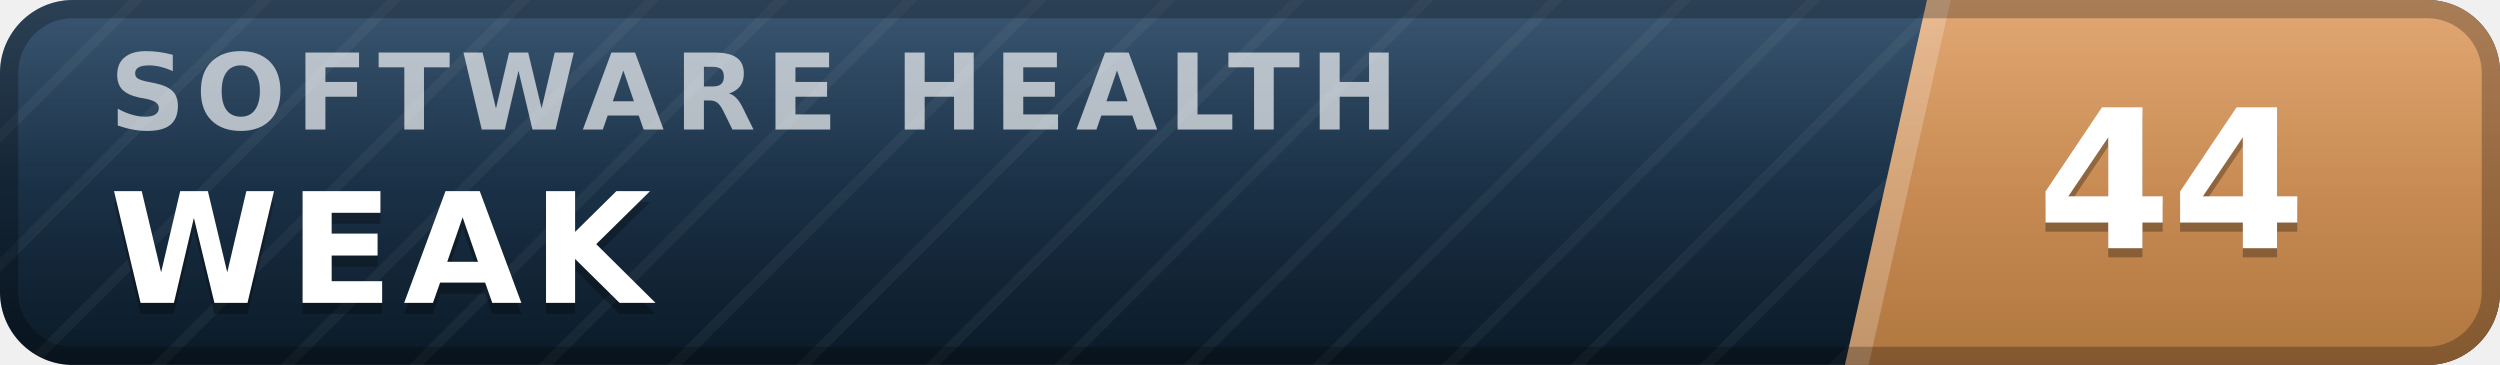
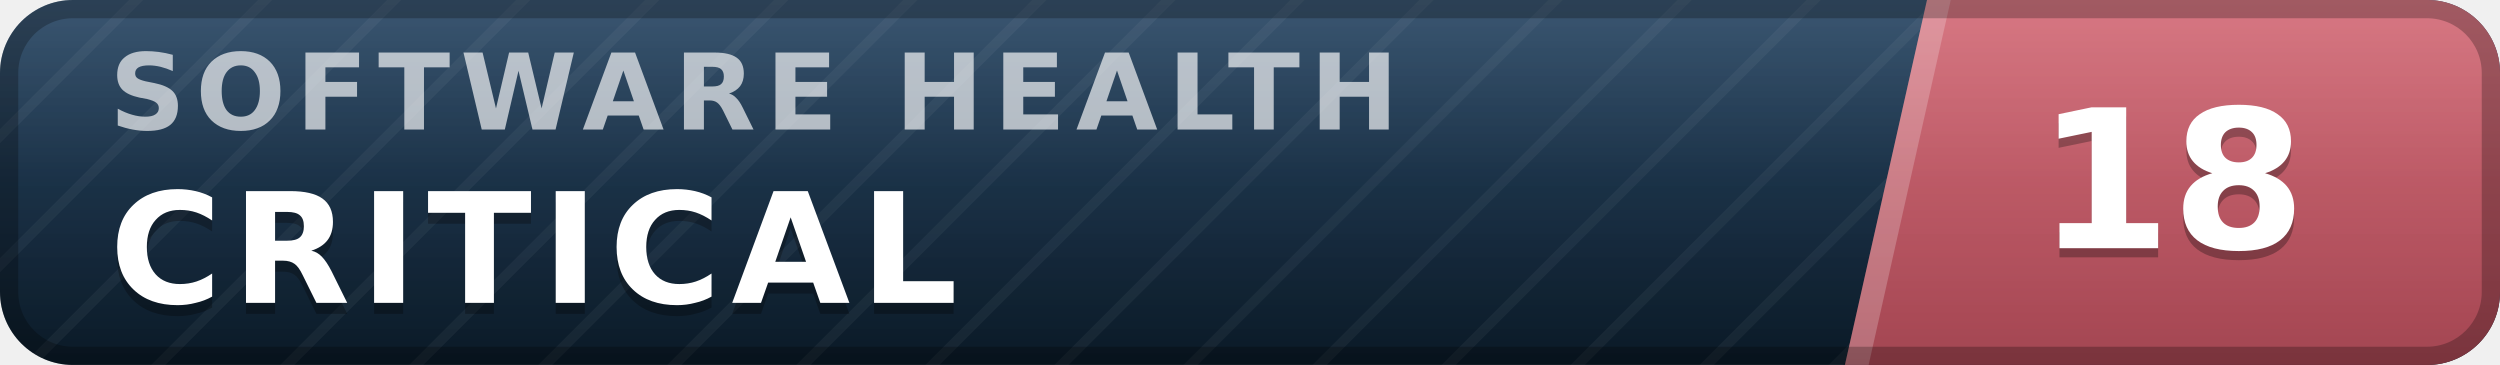
- <svg xmlns="http://www.w3.org/2000/svg" width="137" height="20" viewBox="0 0 137 20" role="img" aria-label="inspect.software software health index 44 of 100, weak" font-family="Verdana,DejaVu Sans,Geneva,sans-serif">
+ <svg xmlns="http://www.w3.org/2000/svg" width="137" height="20" viewBox="0 0 137 20" role="img" aria-label="inspect.software software health index 18 of 100, critical" font-family="Verdana,DejaVu Sans,Geneva,sans-serif">
  <defs>
    <linearGradient id="plate" x1="0" y1="0" x2="0" y2="1">
      <stop offset="0" stop-color="#1d3d5c" />
      <stop offset="1" stop-color="#0a1926" />
    </linearGradient>
    <linearGradient id="endplate" x1="0" y1="0" x2="0" y2="1">
-       <stop offset="0" stop-color="#dd9a5e" />
-       <stop offset="1" stop-color="#b0763f" />
+       <stop offset="0" stop-color="#d16471" />
+       <stop offset="1" stop-color="#a34551" />
    </linearGradient>
    <linearGradient id="gloss" x1="0" y1="0" x2="0" y2="1">
      <stop offset="0" stop-color="#fff" stop-opacity=".13" />
      <stop offset=".5" stop-color="#fff" stop-opacity=".03" />
      <stop offset="1" stop-color="#fff" stop-opacity="0" />
    </linearGradient>
    <pattern id="guilloche" width="5" height="5" patternUnits="userSpaceOnUse" patternTransform="rotate(45)">
      <line x1="0" y1="0" x2="0" y2="5" stroke="#fff" stroke-opacity=".045" stroke-width="1.1" />
    </pattern>
    <clipPath id="rounded">
      <rect width="137" height="20" rx="4" />
    </clipPath>
  </defs>
  <g clip-path="url(#rounded)">
    <rect width="137" height="20" fill="url(#plate)" />
    <rect width="137" height="20" fill="url(#guilloche)" />
    <polygon points="105.6,0 137,0 137,20 101.1,20" fill="url(#endplate)" />
    <polygon points="105.6,0 106.9,0 102.4,20 101.1,20" fill="#fff" fill-opacity=".22" />
    <text x="6.0" y="7.1" font-size="5.8" letter-spacing="0.55" fill="#fff" fill-opacity=".66" font-weight="bold" textLength="76.3" lengthAdjust="spacing">SOFTWARE HEALTH</text>
-     <text x="6.0" y="17.2" font-size="8.4" fill="#000" fill-opacity=".3" font-weight="bold" letter-spacing="0.55" textLength="30.3" lengthAdjust="spacing">WEAK</text>
-     <text x="6.0" y="16.6" font-size="8.4" fill="#fff" font-weight="bold" letter-spacing="0.55" textLength="30.3" lengthAdjust="spacing">WEAK</text>
-     <text x="119.0" y="14.1" font-size="10.6" fill="#000" fill-opacity=".3" font-weight="bold" text-anchor="middle">44</text>
-     <text x="119.0" y="13.6" font-size="10.6" fill="#fff" font-weight="bold" text-anchor="middle">44</text>
+     <text x="6.0" y="17.2" font-size="8.4" fill="#000" fill-opacity=".3" font-weight="bold" letter-spacing="0.55" textLength="50.4" lengthAdjust="spacing">CRITICAL</text>
+     <text x="6.0" y="16.6" font-size="8.4" fill="#fff" font-weight="bold" letter-spacing="0.55" textLength="50.4" lengthAdjust="spacing">CRITICAL</text>
+     <text x="119.0" y="14.1" font-size="10.6" fill="#000" fill-opacity=".3" font-weight="bold" text-anchor="middle">18</text>
+     <text x="119.0" y="13.6" font-size="10.6" fill="#fff" font-weight="bold" text-anchor="middle">18</text>
    <rect width="137" height="20" fill="url(#gloss)" />
  </g>
  <rect x=".5" y=".5" width="136" height="19" rx="3.5" fill="none" stroke="#000" stroke-opacity=".25" />
</svg>
